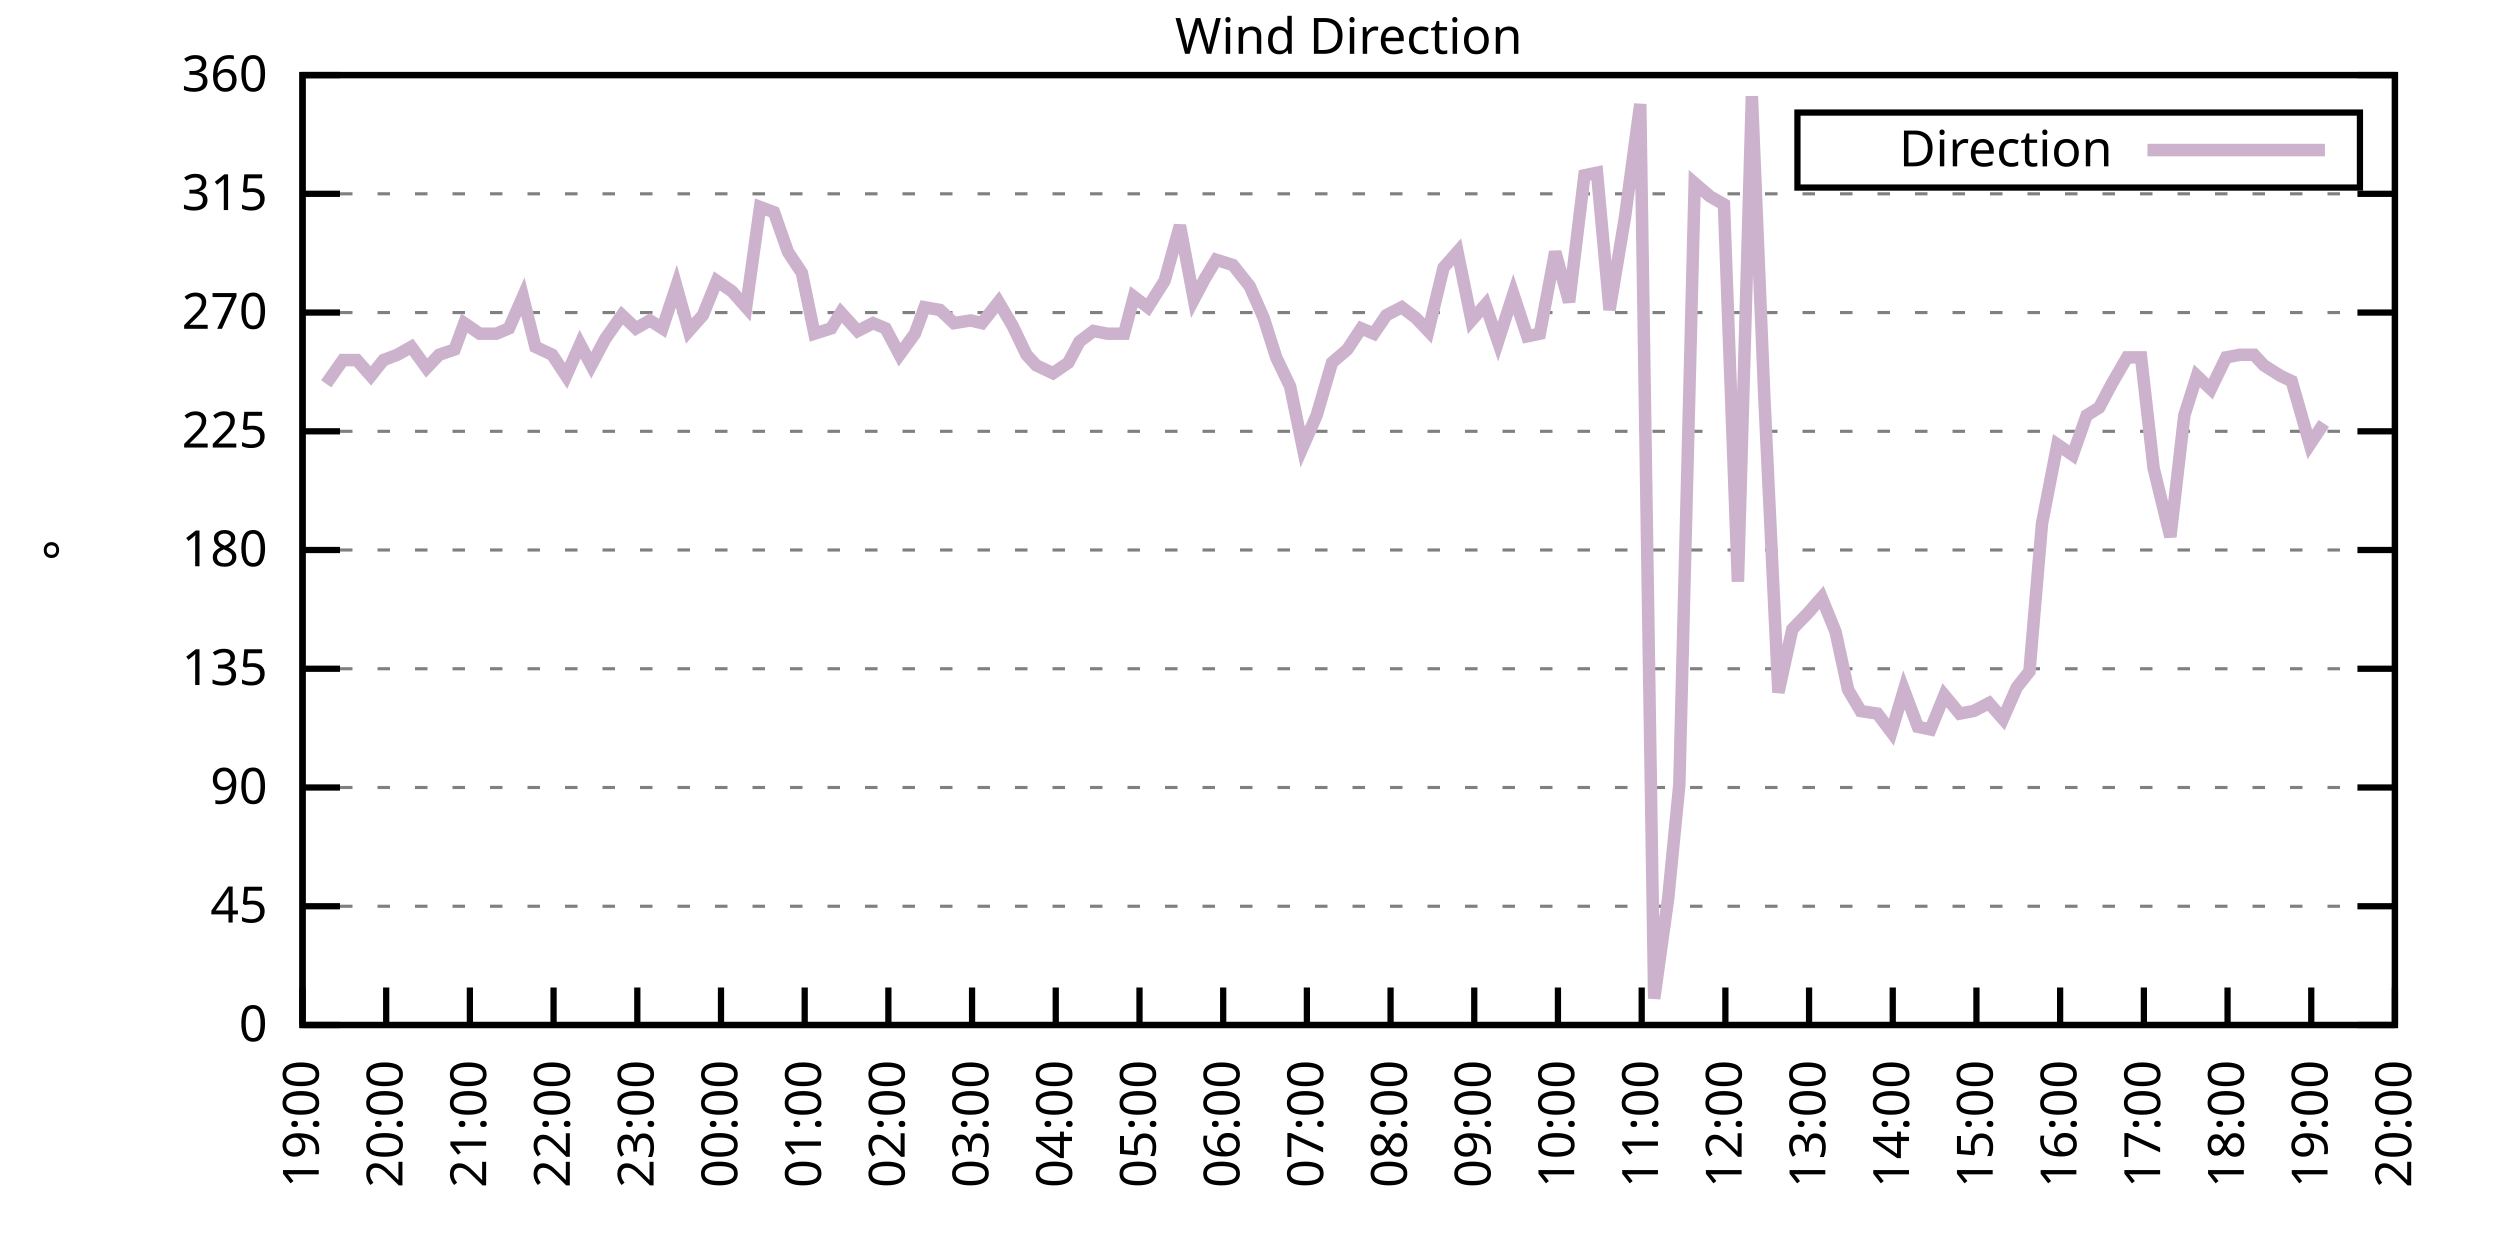
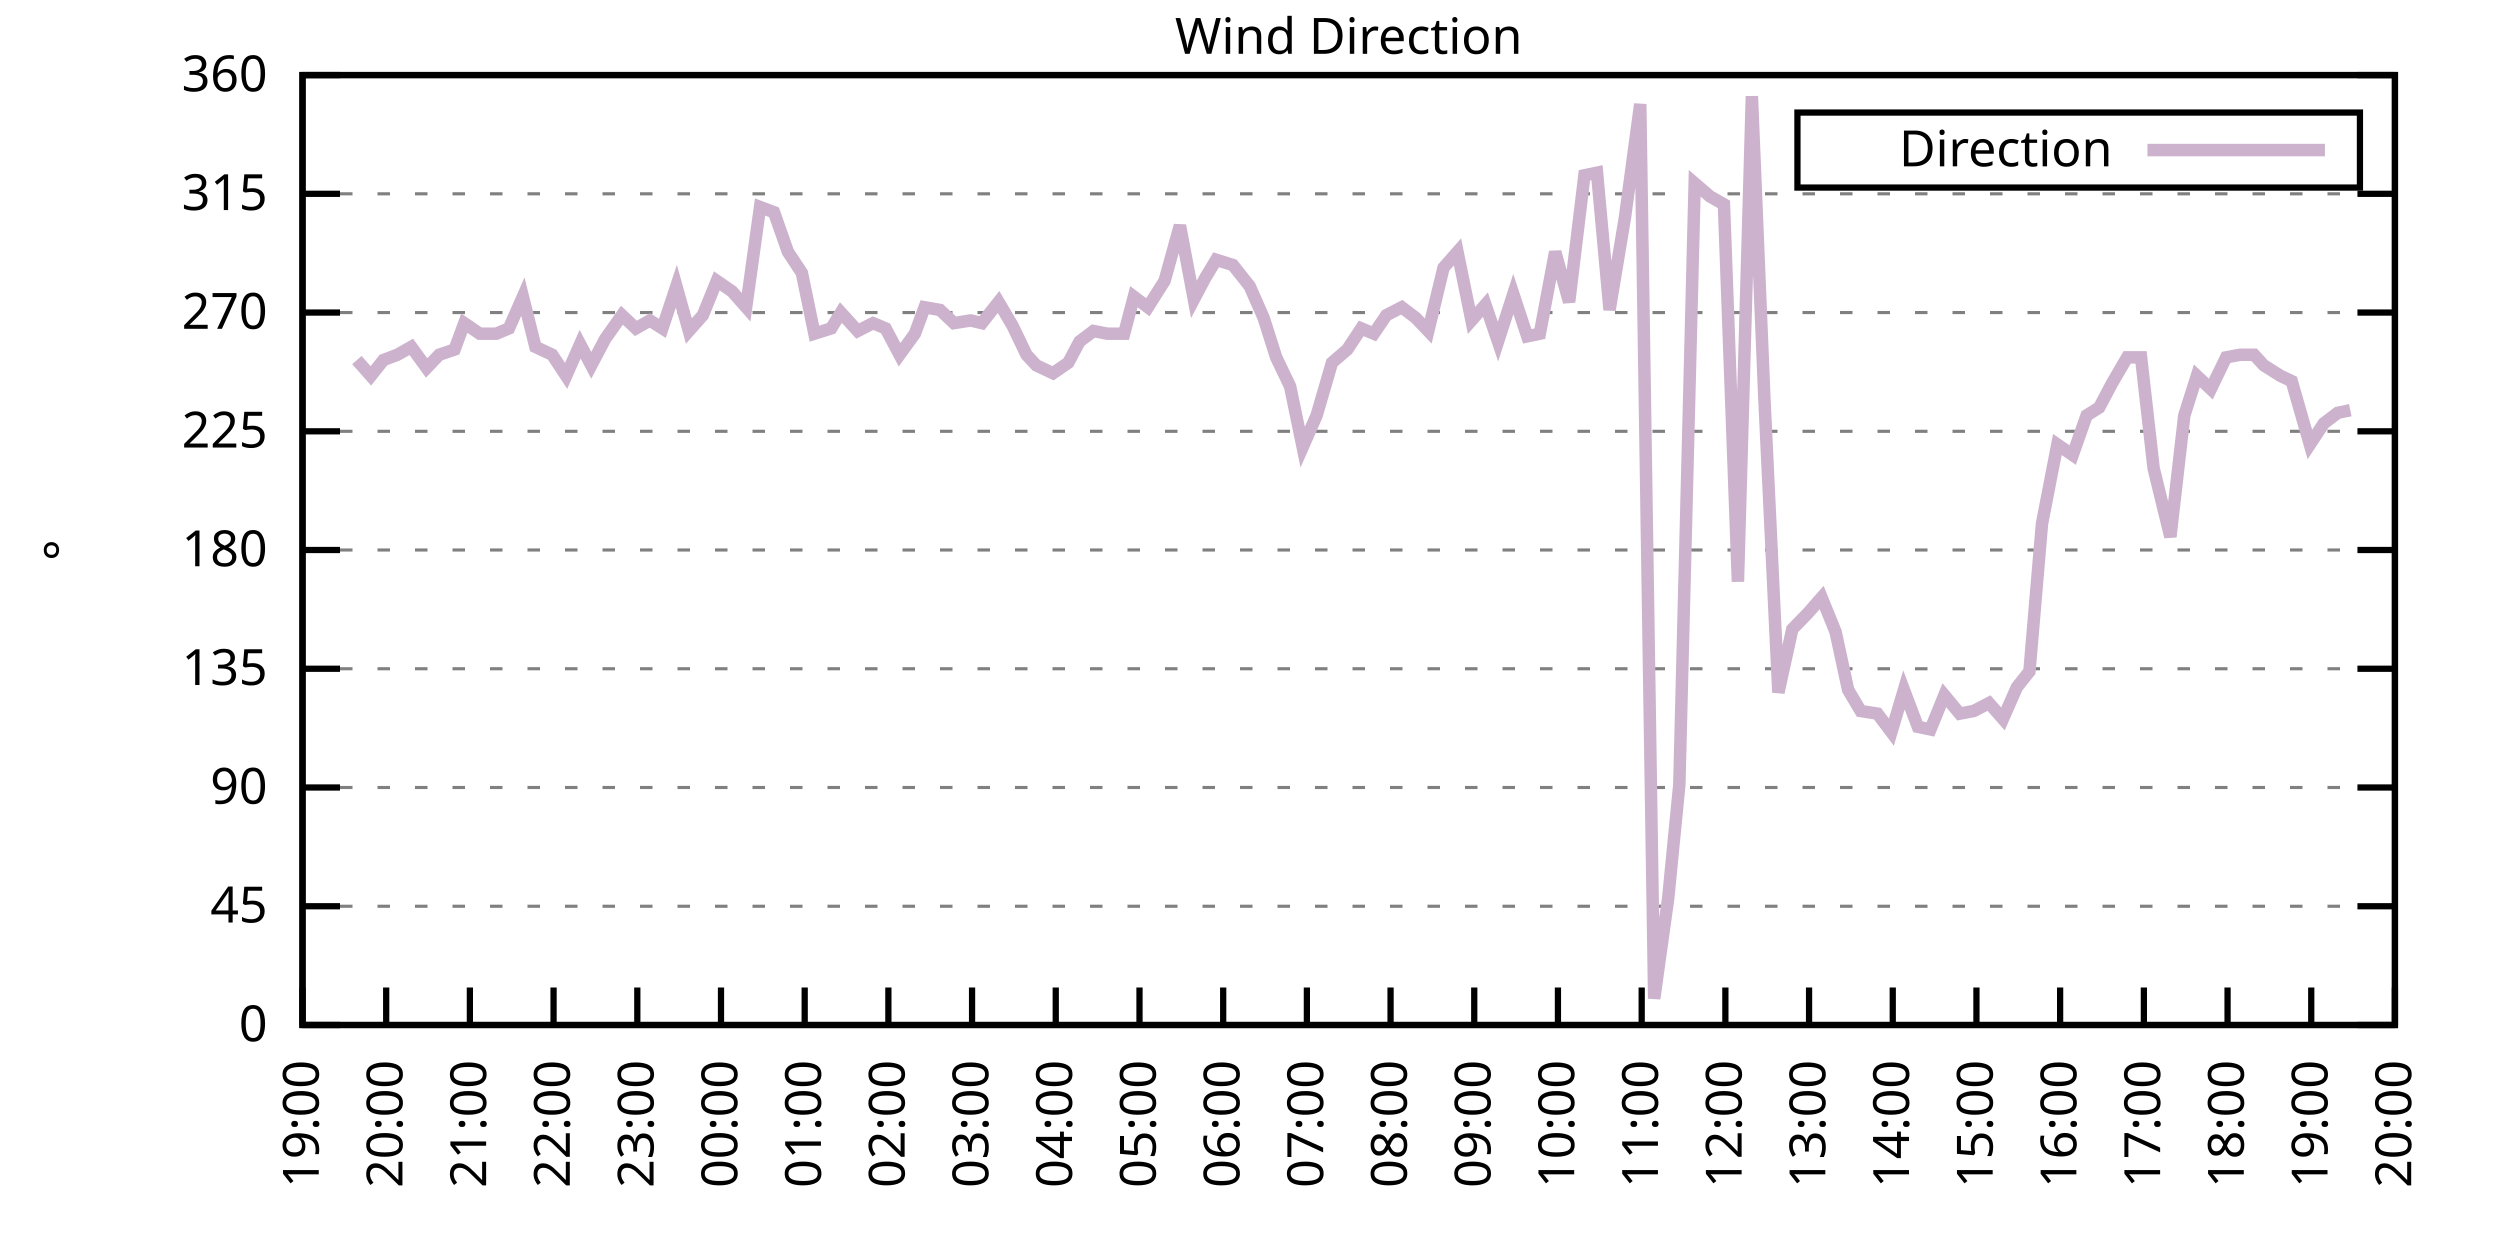
<svg xmlns="http://www.w3.org/2000/svg" xmlns:xlink="http://www.w3.org/1999/xlink" width="400" height="200" viewBox="0 0 400 200">
  <g id="gnuplot_canvas">
    <rect x="0" y="0" width="400" height="200" fill="none" />
    <defs>
      <circle id="gpDot" r="0.5" stroke-width="0.5" stroke="currentColor" />
      <path id="gpPt0" stroke-width="0.333" stroke="currentColor" d="M-1,0 h2 M0,-1 v2" />
      <path id="gpPt1" stroke-width="0.333" stroke="currentColor" d="M-1,-1 L1,1 M1,-1 L-1,1" />
      <path id="gpPt2" stroke-width="0.333" stroke="currentColor" d="M-1,0 L1,0 M0,-1 L0,1 M-1,-1 L1,1 M-1,1 L1,-1" />
      <rect id="gpPt3" stroke-width="0.333" stroke="currentColor" x="-1" y="-1" width="2" height="2" />
      <rect id="gpPt4" stroke-width="0.333" stroke="currentColor" fill="currentColor" x="-1" y="-1" width="2" height="2" />
      <circle id="gpPt5" stroke-width="0.333" stroke="currentColor" cx="0" cy="0" r="1" />
      <use xlink:href="#gpPt5" id="gpPt6" fill="currentColor" stroke="none" />
      <path id="gpPt7" stroke-width="0.333" stroke="currentColor" d="M0,-1.33 L-1.33,0.67 L1.33,0.67 z" />
      <use xlink:href="#gpPt7" id="gpPt8" fill="currentColor" stroke="none" />
      <use xlink:href="#gpPt7" id="gpPt9" stroke="currentColor" transform="rotate(180)" />
      <use xlink:href="#gpPt9" id="gpPt10" fill="currentColor" stroke="none" />
      <use xlink:href="#gpPt3" id="gpPt11" stroke="currentColor" transform="rotate(45)" />
      <use xlink:href="#gpPt11" id="gpPt12" fill="currentColor" stroke="none" />
      <path id="gpPt13" stroke-width="0.333" stroke="currentColor" d="M0,1.330 L1.265,0.411 L0.782,-1.067 L-0.782,-1.076 L-1.265,0.411 z" />
      <use xlink:href="#gpPt13" id="gpPt14" fill="currentColor" stroke="none" />
      <filter id="textbox" filterUnits="objectBoundingBox" x="0" y="0" height="1" width="1">
        <feFlood flood-color="white" flood-opacity="1" result="bgnd" />
        <feComposite in="SourceGraphic" in2="bgnd" operator="atop" />
      </filter>
      <filter id="greybox" filterUnits="objectBoundingBox" x="0" y="0" height="1" width="1">
        <feFlood flood-color="lightgrey" flood-opacity="1" result="grey" />
        <feComposite in="SourceGraphic" in2="grey" operator="atop" />
      </filter>
    </defs>
    <g fill="none" color="white" stroke="currentColor" stroke-width="1.00" stroke-linecap="butt" stroke-linejoin="miter">
</g>
    <g fill="none" color="black" stroke="currentColor" stroke-width="1.00" stroke-linecap="butt" stroke-linejoin="miter">
      <g stroke="none" shape-rendering="crispEdges">
        <polygon fill="rgb(255, 255, 255)" points="48.40,164.00 383.18,164.00 383.18,12.02 48.40,12.02 " />
      </g>
    </g>
    <g fill="none" color="black" stroke="currentColor" stroke-width="1.00" stroke-linecap="butt" stroke-linejoin="miter">
</g>
    <g fill="none" color="black" stroke="black" stroke-width="0.50" stroke-linecap="butt" stroke-linejoin="miter">
</g>
    <g fill="none" color="gray" stroke="currentColor" stroke-width="0.50" stroke-linecap="butt" stroke-linejoin="miter">
      <path stroke="gray" stroke-dasharray="2,4" class="gridline" d="M48.40,164.00 L383.19,164.00  " />
    </g>
    <g fill="none" color="gray" stroke="gray" stroke-width="1.00" stroke-linecap="butt" stroke-linejoin="miter">
</g>
    <g fill="none" color="black" stroke="currentColor" stroke-width="1.00" stroke-linecap="butt" stroke-linejoin="miter">
      <path stroke="black" d="M48.40,164.00 L54.40,164.00 M383.19,164.00 L377.19,164.00  " />
      <g transform="translate(42.80,166.60)" stroke="none" fill="black" font-family="Sans" font-size="8.00" text-anchor="end">
        <text>
          <tspan font-family="Sans"> 0</tspan>
        </text>
      </g>
    </g>
    <g fill="none" color="black" stroke="currentColor" stroke-width="1.00" stroke-linecap="butt" stroke-linejoin="miter">
</g>
    <g fill="none" color="black" stroke="black" stroke-width="0.50" stroke-linecap="butt" stroke-linejoin="miter">
</g>
    <g fill="none" color="gray" stroke="currentColor" stroke-width="0.50" stroke-linecap="butt" stroke-linejoin="miter">
      <path stroke="gray" stroke-dasharray="2,4" class="gridline" d="M48.40,145.00 L383.19,145.00  " />
    </g>
    <g fill="none" color="gray" stroke="gray" stroke-width="1.00" stroke-linecap="butt" stroke-linejoin="miter">
</g>
    <g fill="none" color="black" stroke="currentColor" stroke-width="1.00" stroke-linecap="butt" stroke-linejoin="miter">
      <path stroke="black" d="M48.40,145.00 L54.40,145.00 M383.19,145.00 L377.19,145.00  " />
      <g transform="translate(42.80,147.60)" stroke="none" fill="black" font-family="Sans" font-size="8.00" text-anchor="end">
        <text>
          <tspan font-family="Sans"> 45</tspan>
        </text>
      </g>
    </g>
    <g fill="none" color="black" stroke="currentColor" stroke-width="1.00" stroke-linecap="butt" stroke-linejoin="miter">
</g>
    <g fill="none" color="black" stroke="black" stroke-width="0.50" stroke-linecap="butt" stroke-linejoin="miter">
</g>
    <g fill="none" color="gray" stroke="currentColor" stroke-width="0.50" stroke-linecap="butt" stroke-linejoin="miter">
      <path stroke="gray" stroke-dasharray="2,4" class="gridline" d="M48.40,126.00 L383.19,126.00  " />
    </g>
    <g fill="none" color="gray" stroke="gray" stroke-width="1.00" stroke-linecap="butt" stroke-linejoin="miter">
</g>
    <g fill="none" color="black" stroke="currentColor" stroke-width="1.00" stroke-linecap="butt" stroke-linejoin="miter">
      <path stroke="black" d="M48.40,126.00 L54.40,126.00 M383.19,126.00 L377.19,126.00  " />
      <g transform="translate(42.80,128.60)" stroke="none" fill="black" font-family="Sans" font-size="8.00" text-anchor="end">
        <text>
          <tspan font-family="Sans"> 90</tspan>
        </text>
      </g>
    </g>
    <g fill="none" color="black" stroke="currentColor" stroke-width="1.00" stroke-linecap="butt" stroke-linejoin="miter">
</g>
    <g fill="none" color="black" stroke="black" stroke-width="0.50" stroke-linecap="butt" stroke-linejoin="miter">
</g>
    <g fill="none" color="gray" stroke="currentColor" stroke-width="0.50" stroke-linecap="butt" stroke-linejoin="miter">
      <path stroke="gray" stroke-dasharray="2,4" class="gridline" d="M48.40,107.00 L383.19,107.00  " />
    </g>
    <g fill="none" color="gray" stroke="gray" stroke-width="1.00" stroke-linecap="butt" stroke-linejoin="miter">
</g>
    <g fill="none" color="black" stroke="currentColor" stroke-width="1.00" stroke-linecap="butt" stroke-linejoin="miter">
      <path stroke="black" d="M48.40,107.00 L54.40,107.00 M383.19,107.00 L377.19,107.00  " />
      <g transform="translate(42.80,109.60)" stroke="none" fill="black" font-family="Sans" font-size="8.00" text-anchor="end">
        <text>
          <tspan font-family="Sans"> 135</tspan>
        </text>
      </g>
    </g>
    <g fill="none" color="black" stroke="currentColor" stroke-width="1.00" stroke-linecap="butt" stroke-linejoin="miter">
</g>
    <g fill="none" color="black" stroke="black" stroke-width="0.50" stroke-linecap="butt" stroke-linejoin="miter">
</g>
    <g fill="none" color="gray" stroke="currentColor" stroke-width="0.50" stroke-linecap="butt" stroke-linejoin="miter">
      <path stroke="gray" stroke-dasharray="2,4" class="gridline" d="M48.40,88.00 L383.19,88.00  " />
    </g>
    <g fill="none" color="gray" stroke="gray" stroke-width="1.00" stroke-linecap="butt" stroke-linejoin="miter">
</g>
    <g fill="none" color="black" stroke="currentColor" stroke-width="1.00" stroke-linecap="butt" stroke-linejoin="miter">
      <path stroke="black" d="M48.40,88.00 L54.40,88.00 M383.19,88.00 L377.19,88.00  " />
      <g transform="translate(42.80,90.60)" stroke="none" fill="black" font-family="Sans" font-size="8.00" text-anchor="end">
        <text>
          <tspan font-family="Sans"> 180</tspan>
        </text>
      </g>
    </g>
    <g fill="none" color="black" stroke="currentColor" stroke-width="1.00" stroke-linecap="butt" stroke-linejoin="miter">
</g>
    <g fill="none" color="black" stroke="black" stroke-width="0.50" stroke-linecap="butt" stroke-linejoin="miter">
</g>
    <g fill="none" color="gray" stroke="currentColor" stroke-width="0.50" stroke-linecap="butt" stroke-linejoin="miter">
      <path stroke="gray" stroke-dasharray="2,4" class="gridline" d="M48.40,69.01 L383.19,69.01  " />
    </g>
    <g fill="none" color="gray" stroke="gray" stroke-width="1.00" stroke-linecap="butt" stroke-linejoin="miter">
</g>
    <g fill="none" color="black" stroke="currentColor" stroke-width="1.00" stroke-linecap="butt" stroke-linejoin="miter">
      <path stroke="black" d="M48.40,69.01 L54.40,69.01 M383.19,69.01 L377.19,69.01  " />
      <g transform="translate(42.80,71.61)" stroke="none" fill="black" font-family="Sans" font-size="8.00" text-anchor="end">
        <text>
          <tspan font-family="Sans"> 225</tspan>
        </text>
      </g>
    </g>
    <g fill="none" color="black" stroke="currentColor" stroke-width="1.00" stroke-linecap="butt" stroke-linejoin="miter">
</g>
    <g fill="none" color="black" stroke="black" stroke-width="0.50" stroke-linecap="butt" stroke-linejoin="miter">
</g>
    <g fill="none" color="gray" stroke="currentColor" stroke-width="0.50" stroke-linecap="butt" stroke-linejoin="miter">
      <path stroke="gray" stroke-dasharray="2,4" class="gridline" d="M48.40,50.01 L383.19,50.01  " />
    </g>
    <g fill="none" color="gray" stroke="gray" stroke-width="1.00" stroke-linecap="butt" stroke-linejoin="miter">
</g>
    <g fill="none" color="black" stroke="currentColor" stroke-width="1.00" stroke-linecap="butt" stroke-linejoin="miter">
      <path stroke="black" d="M48.40,50.01 L54.40,50.01 M383.19,50.01 L377.19,50.01  " />
      <g transform="translate(42.80,52.61)" stroke="none" fill="black" font-family="Sans" font-size="8.00" text-anchor="end">
        <text>
          <tspan font-family="Sans"> 270</tspan>
        </text>
      </g>
    </g>
    <g fill="none" color="black" stroke="currentColor" stroke-width="1.00" stroke-linecap="butt" stroke-linejoin="miter">
</g>
    <g fill="none" color="black" stroke="black" stroke-width="0.50" stroke-linecap="butt" stroke-linejoin="miter">
</g>
    <g fill="none" color="gray" stroke="currentColor" stroke-width="0.50" stroke-linecap="butt" stroke-linejoin="miter">
      <path stroke="gray" stroke-dasharray="2,4" class="gridline" d="M48.40,31.01 L383.19,31.01  " />
    </g>
    <g fill="none" color="gray" stroke="gray" stroke-width="1.00" stroke-linecap="butt" stroke-linejoin="miter">
</g>
    <g fill="none" color="black" stroke="currentColor" stroke-width="1.00" stroke-linecap="butt" stroke-linejoin="miter">
      <path stroke="black" d="M48.40,31.01 L54.40,31.01 M383.19,31.01 L377.19,31.01  " />
      <g transform="translate(42.80,33.61)" stroke="none" fill="black" font-family="Sans" font-size="8.00" text-anchor="end">
        <text>
          <tspan font-family="Sans"> 315</tspan>
        </text>
      </g>
    </g>
    <g fill="none" color="black" stroke="currentColor" stroke-width="1.00" stroke-linecap="butt" stroke-linejoin="miter">
</g>
    <g fill="none" color="black" stroke="black" stroke-width="0.50" stroke-linecap="butt" stroke-linejoin="miter">
</g>
    <g fill="none" color="gray" stroke="currentColor" stroke-width="0.50" stroke-linecap="butt" stroke-linejoin="miter">
      <path stroke="gray" stroke-dasharray="2,4" class="gridline" d="M48.40,12.01 L383.19,12.01  " />
    </g>
    <g fill="none" color="gray" stroke="gray" stroke-width="1.00" stroke-linecap="butt" stroke-linejoin="miter">
</g>
    <g fill="none" color="black" stroke="currentColor" stroke-width="1.00" stroke-linecap="butt" stroke-linejoin="miter">
      <path stroke="black" d="M48.40,12.01 L54.40,12.01 M383.19,12.01 L377.19,12.01  " />
      <g transform="translate(42.80,14.61)" stroke="none" fill="black" font-family="Sans" font-size="8.00" text-anchor="end">
        <text>
          <tspan font-family="Sans"> 360</tspan>
        </text>
      </g>
    </g>
    <g fill="none" color="black" stroke="currentColor" stroke-width="1.00" stroke-linecap="butt" stroke-linejoin="miter">
      <path stroke="black" d="M48.40,164.00 L48.40,158.00  " />
      <g transform="translate(51.00,169.60) rotate(270.00)" stroke="none" fill="black" font-family="Sans" font-size="8.00" text-anchor="end">
        <text>
          <tspan font-family="Sans">19:00</tspan>
        </text>
      </g>
    </g>
    <g fill="none" color="black" stroke="currentColor" stroke-width="1.00" stroke-linecap="butt" stroke-linejoin="miter">
      <path stroke="black" d="M61.79,164.00 L61.79,158.00  " />
      <g transform="translate(64.39,169.60) rotate(270.00)" stroke="none" fill="black" font-family="Sans" font-size="8.00" text-anchor="end">
        <text>
          <tspan font-family="Sans">20:00</tspan>
        </text>
      </g>
    </g>
    <g fill="none" color="black" stroke="currentColor" stroke-width="1.00" stroke-linecap="butt" stroke-linejoin="miter">
      <path stroke="black" d="M75.18,164.00 L75.18,158.00  " />
      <g transform="translate(77.78,169.60) rotate(270.00)" stroke="none" fill="black" font-family="Sans" font-size="8.00" text-anchor="end">
        <text>
          <tspan font-family="Sans">21:00</tspan>
        </text>
      </g>
    </g>
    <g fill="none" color="black" stroke="currentColor" stroke-width="1.00" stroke-linecap="butt" stroke-linejoin="miter">
      <path stroke="black" d="M88.57,164.00 L88.57,158.00  " />
      <g transform="translate(91.17,169.60) rotate(270.00)" stroke="none" fill="black" font-family="Sans" font-size="8.00" text-anchor="end">
        <text>
          <tspan font-family="Sans">22:00</tspan>
        </text>
      </g>
    </g>
    <g fill="none" color="black" stroke="currentColor" stroke-width="1.00" stroke-linecap="butt" stroke-linejoin="miter">
      <path stroke="black" d="M101.97,164.00 L101.97,158.00  " />
      <g transform="translate(104.57,169.60) rotate(270.00)" stroke="none" fill="black" font-family="Sans" font-size="8.00" text-anchor="end">
        <text>
          <tspan font-family="Sans">23:00</tspan>
        </text>
      </g>
    </g>
    <g fill="none" color="black" stroke="currentColor" stroke-width="1.00" stroke-linecap="butt" stroke-linejoin="miter">
      <path stroke="black" d="M115.36,164.00 L115.36,158.00  " />
      <g transform="translate(117.96,169.60) rotate(270.00)" stroke="none" fill="black" font-family="Sans" font-size="8.00" text-anchor="end">
        <text>
          <tspan font-family="Sans">00:00</tspan>
        </text>
      </g>
    </g>
    <g fill="none" color="black" stroke="currentColor" stroke-width="1.00" stroke-linecap="butt" stroke-linejoin="miter">
      <path stroke="black" d="M128.75,164.00 L128.75,158.00  " />
      <g transform="translate(131.35,169.60) rotate(270.00)" stroke="none" fill="black" font-family="Sans" font-size="8.00" text-anchor="end">
        <text>
          <tspan font-family="Sans">01:00</tspan>
        </text>
      </g>
    </g>
    <g fill="none" color="black" stroke="currentColor" stroke-width="1.00" stroke-linecap="butt" stroke-linejoin="miter">
      <path stroke="black" d="M142.14,164.00 L142.14,158.00  " />
      <g transform="translate(144.74,169.60) rotate(270.00)" stroke="none" fill="black" font-family="Sans" font-size="8.00" text-anchor="end">
        <text>
          <tspan font-family="Sans">02:00</tspan>
        </text>
      </g>
    </g>
    <g fill="none" color="black" stroke="currentColor" stroke-width="1.00" stroke-linecap="butt" stroke-linejoin="miter">
      <path stroke="black" d="M155.53,164.00 L155.53,158.00  " />
      <g transform="translate(158.13,169.60) rotate(270.00)" stroke="none" fill="black" font-family="Sans" font-size="8.00" text-anchor="end">
        <text>
          <tspan font-family="Sans">03:00</tspan>
        </text>
      </g>
    </g>
    <g fill="none" color="black" stroke="currentColor" stroke-width="1.00" stroke-linecap="butt" stroke-linejoin="miter">
      <path stroke="black" d="M168.92,164.00 L168.92,158.00  " />
      <g transform="translate(171.52,169.60) rotate(270.00)" stroke="none" fill="black" font-family="Sans" font-size="8.00" text-anchor="end">
        <text>
          <tspan font-family="Sans">04:00</tspan>
        </text>
      </g>
    </g>
    <g fill="none" color="black" stroke="currentColor" stroke-width="1.00" stroke-linecap="butt" stroke-linejoin="miter">
      <path stroke="black" d="M182.32,164.00 L182.32,158.00  " />
      <g transform="translate(184.92,169.60) rotate(270.00)" stroke="none" fill="black" font-family="Sans" font-size="8.00" text-anchor="end">
        <text>
          <tspan font-family="Sans">05:00</tspan>
        </text>
      </g>
    </g>
    <g fill="none" color="black" stroke="currentColor" stroke-width="1.00" stroke-linecap="butt" stroke-linejoin="miter">
      <path stroke="black" d="M195.71,164.00 L195.71,158.00  " />
      <g transform="translate(198.31,169.60) rotate(270.00)" stroke="none" fill="black" font-family="Sans" font-size="8.00" text-anchor="end">
        <text>
          <tspan font-family="Sans">06:00</tspan>
        </text>
      </g>
    </g>
    <g fill="none" color="black" stroke="currentColor" stroke-width="1.00" stroke-linecap="butt" stroke-linejoin="miter">
      <path stroke="black" d="M209.10,164.00 L209.10,158.00  " />
      <g transform="translate(211.70,169.60) rotate(270.00)" stroke="none" fill="black" font-family="Sans" font-size="8.00" text-anchor="end">
        <text>
          <tspan font-family="Sans">07:00</tspan>
        </text>
      </g>
    </g>
    <g fill="none" color="black" stroke="currentColor" stroke-width="1.00" stroke-linecap="butt" stroke-linejoin="miter">
      <path stroke="black" d="M222.49,164.00 L222.49,158.00  " />
      <g transform="translate(225.09,169.60) rotate(270.00)" stroke="none" fill="black" font-family="Sans" font-size="8.00" text-anchor="end">
        <text>
          <tspan font-family="Sans">08:00</tspan>
        </text>
      </g>
    </g>
    <g fill="none" color="black" stroke="currentColor" stroke-width="1.00" stroke-linecap="butt" stroke-linejoin="miter">
      <path stroke="black" d="M235.88,164.00 L235.88,158.00  " />
      <g transform="translate(238.48,169.60) rotate(270.00)" stroke="none" fill="black" font-family="Sans" font-size="8.00" text-anchor="end">
        <text>
          <tspan font-family="Sans">09:00</tspan>
        </text>
      </g>
    </g>
    <g fill="none" color="black" stroke="currentColor" stroke-width="1.00" stroke-linecap="butt" stroke-linejoin="miter">
      <path stroke="black" d="M249.27,164.00 L249.27,158.00  " />
      <g transform="translate(251.87,169.60) rotate(270.00)" stroke="none" fill="black" font-family="Sans" font-size="8.00" text-anchor="end">
        <text>
          <tspan font-family="Sans">10:00</tspan>
        </text>
      </g>
    </g>
    <g fill="none" color="black" stroke="currentColor" stroke-width="1.00" stroke-linecap="butt" stroke-linejoin="miter">
      <path stroke="black" d="M262.67,164.00 L262.67,158.00  " />
      <g transform="translate(265.27,169.60) rotate(270.00)" stroke="none" fill="black" font-family="Sans" font-size="8.00" text-anchor="end">
        <text>
          <tspan font-family="Sans">11:00</tspan>
        </text>
      </g>
    </g>
    <g fill="none" color="black" stroke="currentColor" stroke-width="1.00" stroke-linecap="butt" stroke-linejoin="miter">
      <path stroke="black" d="M276.06,164.00 L276.06,158.00  " />
      <g transform="translate(278.66,169.60) rotate(270.00)" stroke="none" fill="black" font-family="Sans" font-size="8.00" text-anchor="end">
        <text>
          <tspan font-family="Sans">12:00</tspan>
        </text>
      </g>
    </g>
    <g fill="none" color="black" stroke="currentColor" stroke-width="1.00" stroke-linecap="butt" stroke-linejoin="miter">
      <path stroke="black" d="M289.45,164.00 L289.45,158.00  " />
      <g transform="translate(292.05,169.60) rotate(270.00)" stroke="none" fill="black" font-family="Sans" font-size="8.00" text-anchor="end">
        <text>
          <tspan font-family="Sans">13:00</tspan>
        </text>
      </g>
    </g>
    <g fill="none" color="black" stroke="currentColor" stroke-width="1.00" stroke-linecap="butt" stroke-linejoin="miter">
      <path stroke="black" d="M302.84,164.00 L302.84,158.00  " />
      <g transform="translate(305.44,169.60) rotate(270.00)" stroke="none" fill="black" font-family="Sans" font-size="8.00" text-anchor="end">
        <text>
          <tspan font-family="Sans">14:00</tspan>
        </text>
      </g>
    </g>
    <g fill="none" color="black" stroke="currentColor" stroke-width="1.00" stroke-linecap="butt" stroke-linejoin="miter">
      <path stroke="black" d="M316.23,164.00 L316.23,158.00  " />
      <g transform="translate(318.83,169.60) rotate(270.00)" stroke="none" fill="black" font-family="Sans" font-size="8.00" text-anchor="end">
        <text>
          <tspan font-family="Sans">15:00</tspan>
        </text>
      </g>
    </g>
    <g fill="none" color="black" stroke="currentColor" stroke-width="1.00" stroke-linecap="butt" stroke-linejoin="miter">
      <path stroke="black" d="M329.62,164.00 L329.62,158.00  " />
      <g transform="translate(332.22,169.60) rotate(270.00)" stroke="none" fill="black" font-family="Sans" font-size="8.00" text-anchor="end">
        <text>
          <tspan font-family="Sans">16:00</tspan>
        </text>
      </g>
    </g>
    <g fill="none" color="black" stroke="currentColor" stroke-width="1.00" stroke-linecap="butt" stroke-linejoin="miter">
      <path stroke="black" d="M343.02,164.00 L343.02,158.00  " />
      <g transform="translate(345.62,169.60) rotate(270.00)" stroke="none" fill="black" font-family="Sans" font-size="8.00" text-anchor="end">
        <text>
          <tspan font-family="Sans">17:00</tspan>
        </text>
      </g>
    </g>
    <g fill="none" color="black" stroke="currentColor" stroke-width="1.00" stroke-linecap="butt" stroke-linejoin="miter">
      <path stroke="black" d="M356.41,164.00 L356.41,158.00  " />
      <g transform="translate(359.01,169.60) rotate(270.00)" stroke="none" fill="black" font-family="Sans" font-size="8.00" text-anchor="end">
        <text>
          <tspan font-family="Sans">18:00</tspan>
        </text>
      </g>
    </g>
    <g fill="none" color="black" stroke="currentColor" stroke-width="1.00" stroke-linecap="butt" stroke-linejoin="miter">
      <path stroke="black" d="M369.80,164.00 L369.80,158.00  " />
      <g transform="translate(372.40,169.60) rotate(270.00)" stroke="none" fill="black" font-family="Sans" font-size="8.00" text-anchor="end">
        <text>
          <tspan font-family="Sans">19:00</tspan>
        </text>
      </g>
    </g>
    <g fill="none" color="black" stroke="currentColor" stroke-width="1.00" stroke-linecap="butt" stroke-linejoin="miter">
      <path stroke="black" d="M383.19,164.00 L383.19,158.00  " />
      <g transform="translate(385.79,169.60) rotate(270.00)" stroke="none" fill="black" font-family="Sans" font-size="8.00" text-anchor="end">
        <text>
          <tspan font-family="Sans">20:00</tspan>
        </text>
      </g>
    </g>
    <g fill="none" color="black" stroke="currentColor" stroke-width="1.00" stroke-linecap="butt" stroke-linejoin="miter">
</g>
    <g fill="none" color="black" stroke="currentColor" stroke-width="1.00" stroke-linecap="butt" stroke-linejoin="miter">
      <path stroke="black" d="M48.40,12.01 L48.40,164.00 L383.19,164.00 L383.19,12.01 L48.40,12.01 Z  " />
    </g>
    <g fill="none" color="black" stroke="currentColor" stroke-width="1.00" stroke-linecap="butt" stroke-linejoin="miter">
</g>
    <g fill="none" color="black" stroke="currentColor" stroke-width="1.00" stroke-linecap="butt" stroke-linejoin="miter">
      <path stroke="black" d="M287.59,30.01 L287.59,18.01 L377.59,18.01 L377.59,30.01 L287.59,30.01 Z  " />
    </g>
    <g id="Wind_direction_plot_1">
      <g fill="none" color="white" stroke="black" stroke-width="2.00" stroke-linecap="butt" stroke-linejoin="miter">
</g>
      <g fill="none" color="black" stroke="currentColor" stroke-width="2.00" stroke-linecap="butt" stroke-linejoin="miter">
        <g transform="translate(337.99,26.61)" stroke="none" fill="black" font-family="Sans" font-size="8.00" text-anchor="end">
          <text>
            <tspan font-family="Sans">Direction</tspan>
          </text>
        </g>
      </g>
      <g fill="none" color="black" stroke="currentColor" stroke-width="2.00" stroke-linecap="butt" stroke-linejoin="miter">
-         <path stroke="rgb(204, 178, 204)" d="M343.59,24.01 L371.99,24.01 M52.19,61.41 L54.87,57.61 L57.10,57.61 L59.34,60.14 L61.35,57.61 L63.58,56.76   L65.81,55.50 L68.26,58.87 L70.27,56.76 L72.73,55.92 L74.29,51.70 L76.75,53.39 L79.42,53.39 L81.43,52.54   L83.66,47.47 L85.67,55.50 L88.35,56.76 L90.58,60.14 L92.82,55.07 L94.60,58.45 L96.83,54.23 L99.51,50.43   L101.74,52.54 L103.98,51.27 L105.98,52.54 L108.22,45.79 L110.22,52.96 L112.46,50.43 L114.69,44.94 L117.14,46.63   L119.38,49.16 L121.61,33.12 L123.84,33.96 L126.07,40.30 L128.30,43.67 L130.31,53.39 L132.99,52.54 L134.55,50.01   L137.23,52.96 L139.69,51.70 L141.69,52.54 L143.93,56.76 L146.38,53.39 L147.94,49.16 L150.40,49.59 L152.63,51.70   L155.31,51.27 L157.10,51.70 L159.77,48.32 L162.01,52.12 L164.24,56.76 L165.80,58.45 L168.48,59.72 L170.93,58.03   L172.72,54.65 L174.95,52.96 L177.18,53.39 L179.86,53.39 L181.42,47.47 L183.66,49.16 L186.33,44.94 L188.79,36.08   L191.02,47.90 L192.81,44.52 L194.59,41.56 L197.27,42.41 L199.95,45.79 L202.18,50.85 L204.19,57.18 L206.42,61.83   L208.43,71.54 L210.66,66.47 L213.12,58.03 L215.57,55.92 L217.80,52.54 L219.81,53.39 L221.82,50.43 L224.28,49.16   L226.51,50.85 L228.52,52.96 L230.97,42.83 L233.20,40.30 L235.44,51.27 L237.67,48.74 L239.68,54.65 L242.13,47.05   L244.36,53.81 L246.37,53.39 L248.83,40.30 L251.06,48.32 L253.51,28.05 L255.52,27.63 L257.53,49.59 L259.99,34.81   L262.44,16.65 L264.67,159.78 L266.91,143.73 L268.69,125.58 L271.15,29.32 L273.60,31.43 L275.83,32.70 L278.07,93.07   L280.30,15.39 L282.31,63.94 L284.54,110.80 L286.77,100.67 L289.23,98.14 L291.46,95.60 L293.69,101.09 L295.70,110.38   L297.71,113.76 L300.39,114.18 L302.62,117.14 L304.63,110.38 L306.86,116.29 L308.87,116.71 L311.10,111.23 L313.55,114.18   L315.79,113.76 L318.24,112.49 L320.47,115.03 L322.70,109.96 L324.71,107.43 L326.72,83.78 L329.18,71.12 L331.63,72.81   L333.86,66.47 L335.87,65.21 L337.88,61.41 L340.34,57.18 L342.57,57.18 L344.58,74.92 L347.26,85.89 L349.49,66.47   L351.50,60.14 L353.73,62.25 L356.18,57.18 L358.42,56.76 L360.65,56.76 L362.21,58.45 L364.89,60.14 L366.67,60.98   L369.58,71.12 L371.81,67.74  " />
+         <path stroke="rgb(204, 178, 204)" d="M343.59,24.01 L371.99,24.01 M57.10,57.61 L59.34,60.14 L61.35,57.61 L63.58,56.76 L65.81,55.50 L68.26,58.87   L70.27,56.76 L72.73,55.92 L74.29,51.70 L76.75,53.39 L79.42,53.39 L81.43,52.54 L83.66,47.47 L85.67,55.50   L88.35,56.76 L90.58,60.14 L92.82,55.07 L94.60,58.45 L96.83,54.23 L99.51,50.43 L101.74,52.54 L103.98,51.27   L105.98,52.54 L108.22,45.79 L110.22,52.96 L112.46,50.43 L114.69,44.94 L117.14,46.63 L119.38,49.16 L121.61,33.12   L123.84,33.96 L126.07,40.30 L128.30,43.67 L130.31,53.39 L132.99,52.54 L134.55,50.01 L137.23,52.96 L139.69,51.70   L141.69,52.54 L143.93,56.76 L146.38,53.39 L147.94,49.16 L150.40,49.59 L152.63,51.70 L155.31,51.27 L157.10,51.70   L159.77,48.32 L162.01,52.12 L164.24,56.76 L165.80,58.45 L168.48,59.72 L170.93,58.03 L172.72,54.65 L174.95,52.96   L177.18,53.39 L179.86,53.39 L181.42,47.47 L183.66,49.16 L186.33,44.94 L188.79,36.08 L191.02,47.90 L192.81,44.52   L194.59,41.56 L197.27,42.41 L199.95,45.79 L202.18,50.85 L204.19,57.18 L206.42,61.83 L208.43,71.54 L210.66,66.47   L213.12,58.03 L215.57,55.92 L217.80,52.54 L219.81,53.39 L221.82,50.43 L224.28,49.16 L226.51,50.85 L228.52,52.96   L230.97,42.83 L233.20,40.30 L235.44,51.27 L237.67,48.74 L239.68,54.65 L242.13,47.05 L244.36,53.81 L246.37,53.39   L248.83,40.30 L251.06,48.32 L253.51,28.05 L255.52,27.63 L257.53,49.59 L259.99,34.81 L262.44,16.65 L264.67,159.78   L266.91,143.73 L268.69,125.58 L271.15,29.32 L273.60,31.43 L275.83,32.70 L278.07,93.07 L280.30,15.39 L282.31,63.94   L284.54,110.80 L286.77,100.67 L289.23,98.14 L291.46,95.60 L293.69,101.09 L295.70,110.38 L297.71,113.76 L300.39,114.18   L302.62,117.14 L304.63,110.38 L306.86,116.29 L308.87,116.71 L311.10,111.23 L313.55,114.18 L315.79,113.76 L318.24,112.49   L320.47,115.03 L322.70,109.96 L324.71,107.43 L326.72,83.78 L329.18,71.12 L331.63,72.81 L333.86,66.47 L335.87,65.21   L337.88,61.41 L340.34,57.18 L342.57,57.18 L344.58,74.92 L347.26,85.89 L349.49,66.47 L351.50,60.14 L353.73,62.25   L356.18,57.18 L358.42,56.76 L360.65,56.76 L362.21,58.45 L364.89,60.14 L366.67,60.98 L369.58,71.12 L371.81,67.74   L374.04,66.05 L376.05,65.63  " />
      </g>
    </g>
    <g fill="none" color="black" stroke="currentColor" stroke-width="2.00" stroke-linecap="butt" stroke-linejoin="miter">
</g>
    <g fill="none" color="black" stroke="black" stroke-width="1.00" stroke-linecap="butt" stroke-linejoin="miter">
</g>
    <g fill="none" color="black" stroke="currentColor" stroke-width="1.00" stroke-linecap="butt" stroke-linejoin="miter">
      <path stroke="black" d="M48.40,12.01 L48.40,164.00 L383.19,164.00 L383.19,12.01 L48.40,12.01 Z  " />
      <g transform="translate(12.80,88.01) rotate(270.00)" stroke="none" fill="black" font-family="Sans" font-size="8.00" text-anchor="middle">
        <text>
          <tspan font-family="Sans">°</tspan>
        </text>
      </g>
    </g>
    <g fill="none" color="black" stroke="currentColor" stroke-width="1.00" stroke-linecap="butt" stroke-linejoin="miter">
</g>
    <g fill="none" color="black" stroke="currentColor" stroke-width="1.00" stroke-linecap="butt" stroke-linejoin="miter">
      <g transform="translate(215.79,8.61)" stroke="none" fill="black" font-family="Sans" font-size="8.00" text-anchor="middle">
        <text>
          <tspan font-family="Sans">Wind Direction</tspan>
        </text>
      </g>
    </g>
    <g fill="none" color="black" stroke="currentColor" stroke-width="1.00" stroke-linecap="butt" stroke-linejoin="miter">
</g>
  </g>
</svg>
